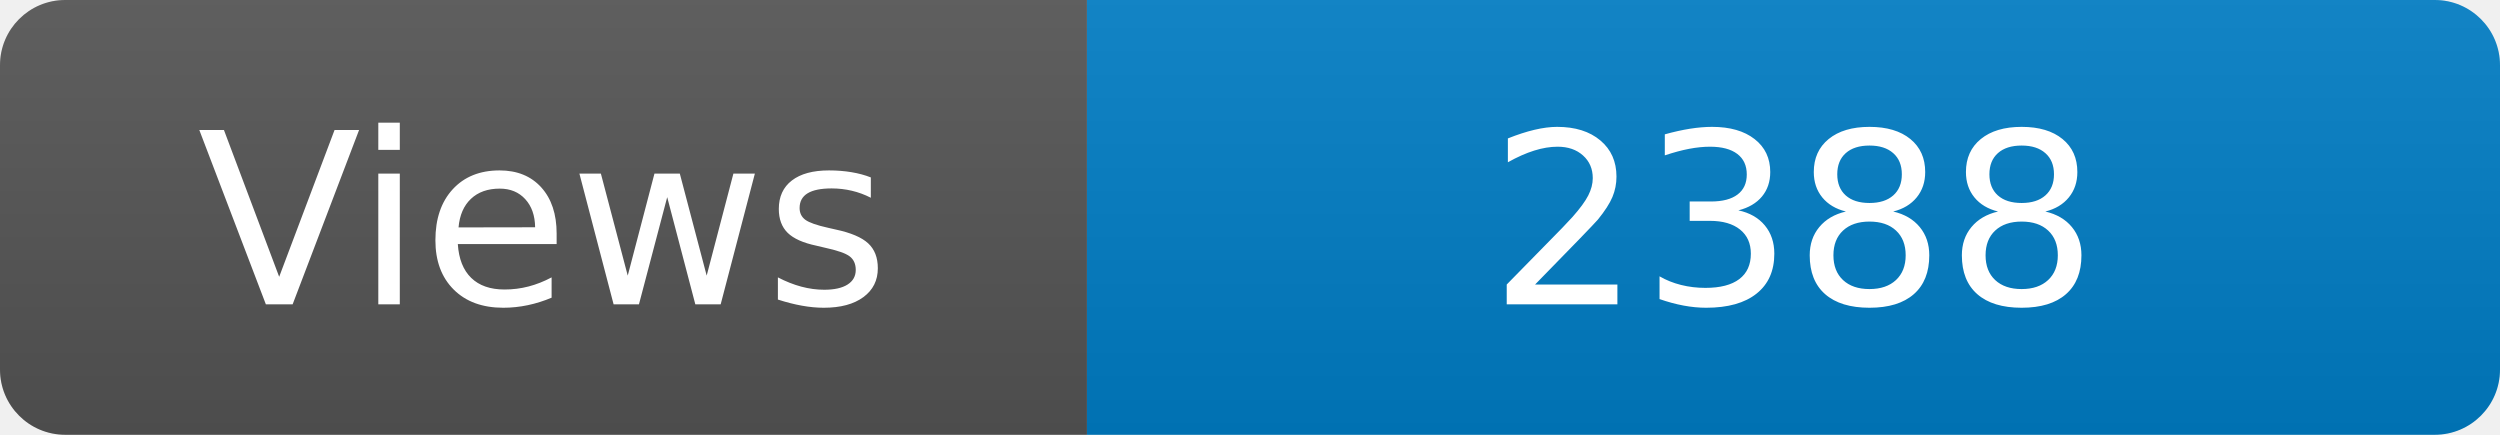
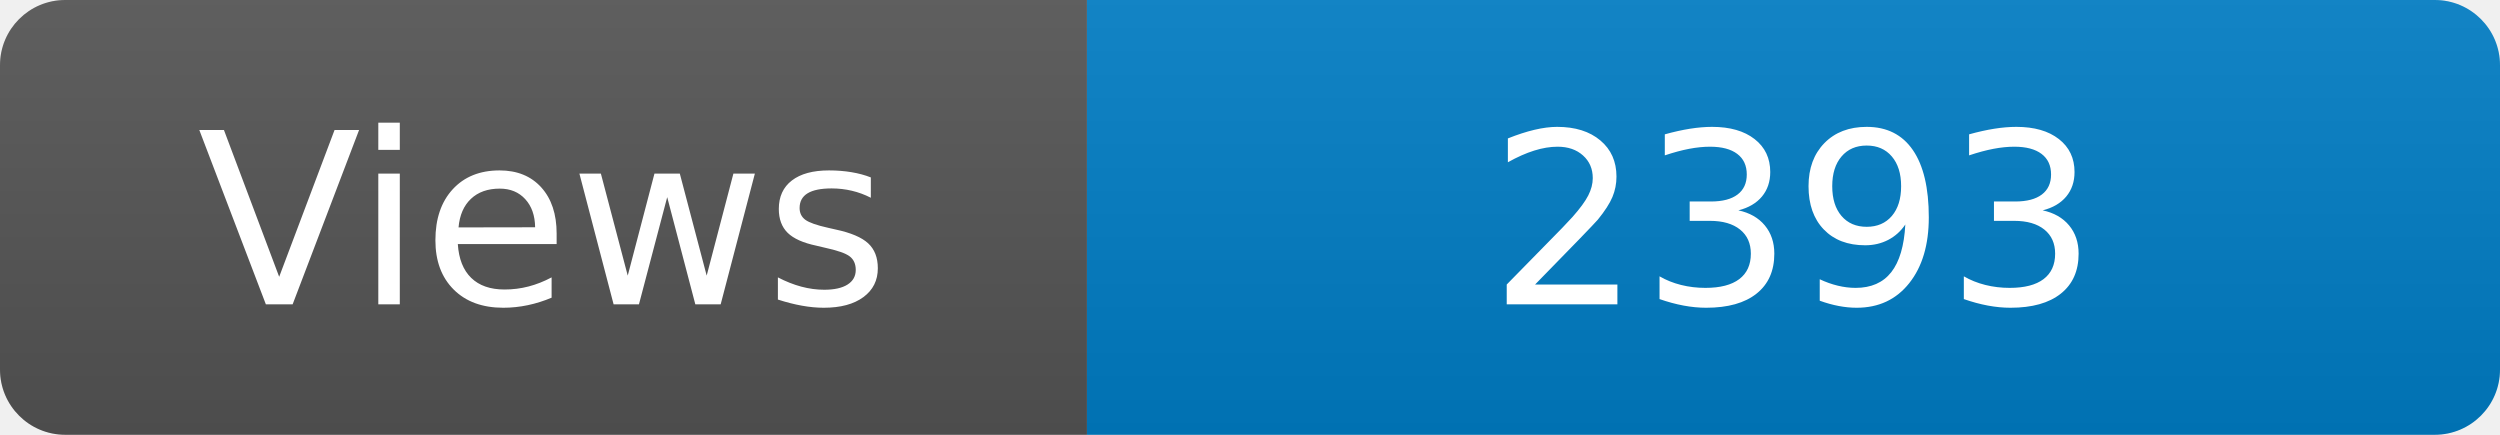
<svg xmlns="http://www.w3.org/2000/svg" width="115" height="20" role="img" aria-label="Maintained?: yes">
  <linearGradient id="s" x2="0" y2="100%">
    <stop offset="0" stop-color="#bbb" stop-opacity=".1" />
    <stop offset="1" stop-opacity=".1" />
  </linearGradient>
  <clipPath id="r">
    <rect width="115" height="20" rx="3" fill="#fff" />
  </clipPath>
  <g clip-path="url(#r)">
    <rect width="50" height="20" fill="#555" />
    <rect x="50" width="160" height="20" fill="#007ec6" />
    <rect width="115" height="20" fill="url(#s)" />
  </g>
  <g fill="#fff" text-anchor="middle" font-family="Verdana,Geneva,DejaVu Sans,sans-serif" font-size="110">
    <text x="250" y="140" transform="scale(.1)" fill="#fff">Views</text>
-     <text x="825" y="140" transform="scale(.1)" fill="#fff">2388</text>
+     <text x="825" y="140" transform="scale(.1)" fill="#fff">2393</text>
  </g>
</svg>
